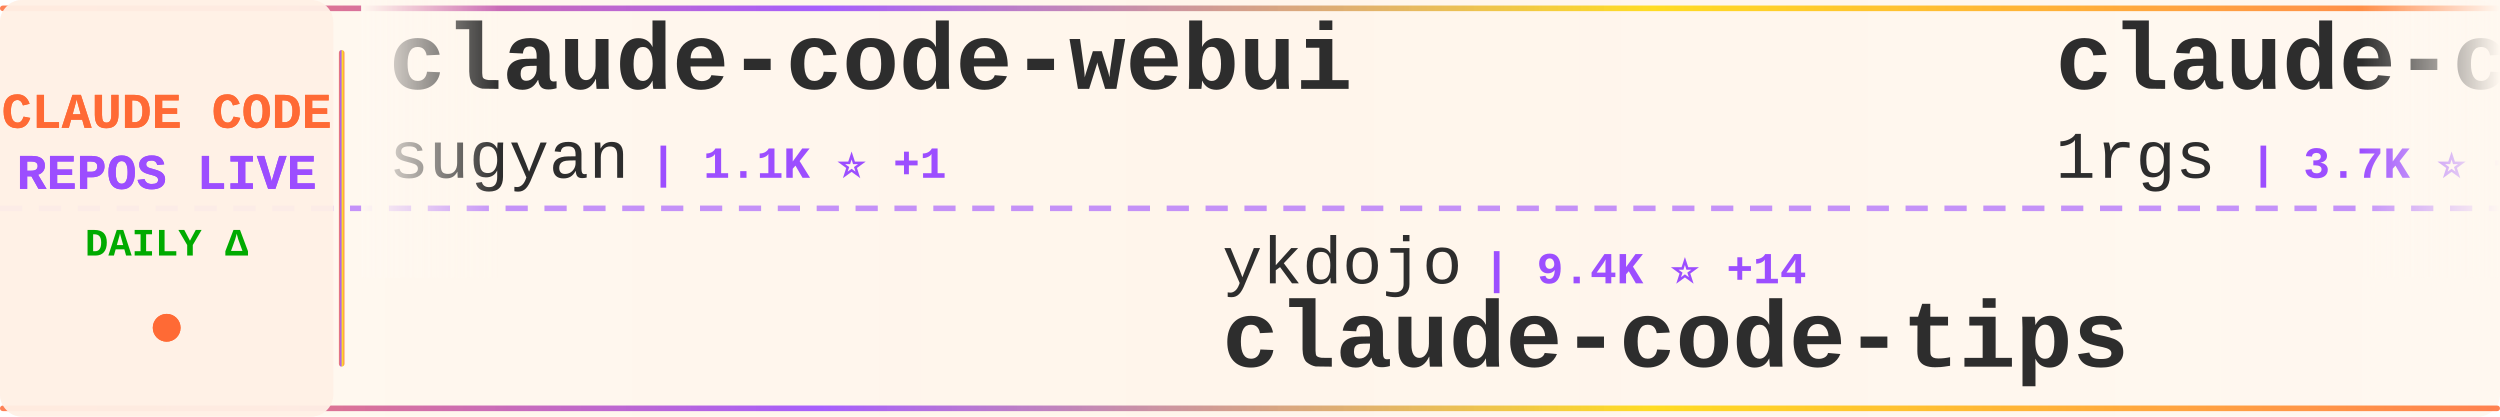
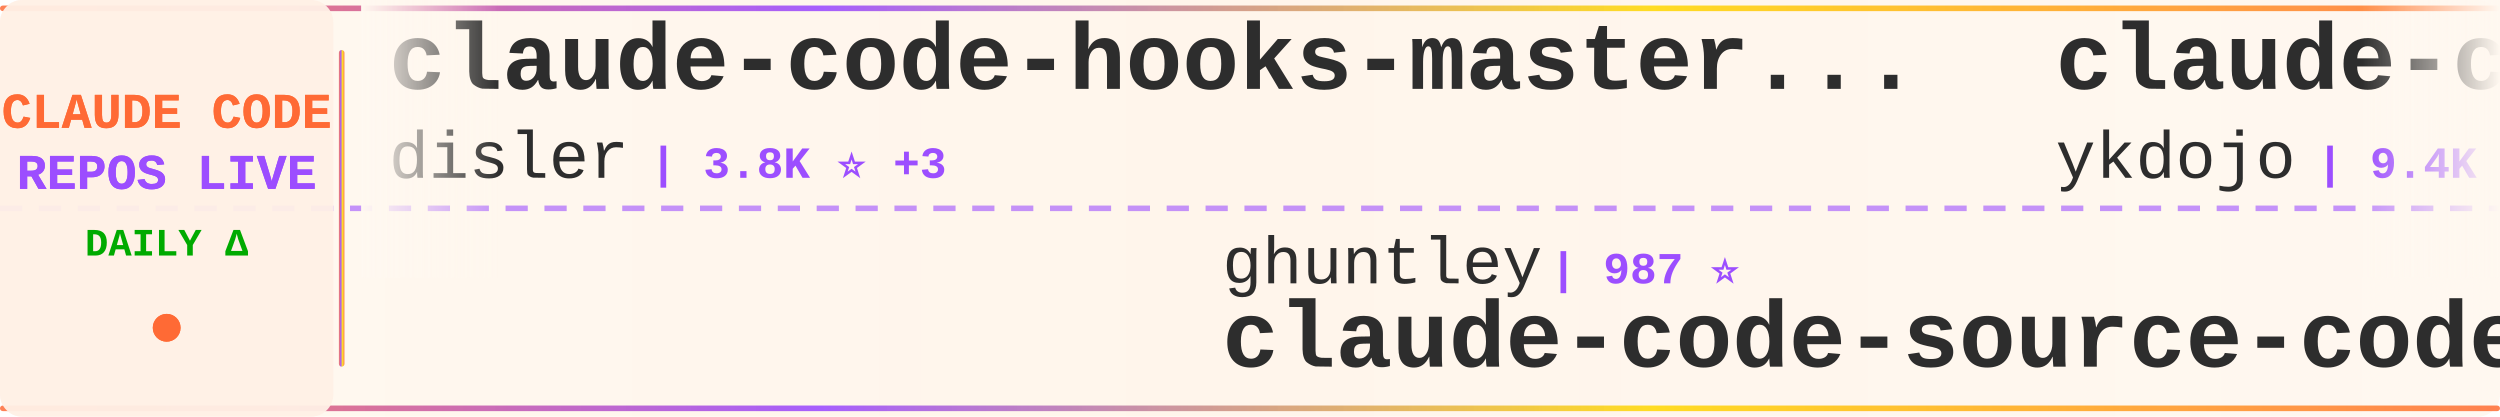
<svg xmlns="http://www.w3.org/2000/svg" width="900" height="150">
  <defs>
    <linearGradient id="tickerBg" x1="0%" y1="0%" x2="100%" y2="0%">
      <stop offset="0%" style="stop-color:#fff8f0;stop-opacity:0.98" />
      <stop offset="50%" style="stop-color:#fff5eb;stop-opacity:1" />
      <stop offset="100%" style="stop-color:#fff8f0;stop-opacity:0.98" />
    </linearGradient>
    <linearGradient id="borderGrad" x1="0%" y1="0%" x2="100%" y2="0%">
      <stop offset="0%" style="stop-color:#FF6B35;stop-opacity:0.85">
        <animate attributeName="stop-opacity" values="0.85;1;0.85" dur="2s" repeatCount="indefinite" />
      </stop>
      <stop offset="33%" style="stop-color:#9C4EFF;stop-opacity:0.9">
        <animate attributeName="stop-opacity" values="0.9;1;0.9" dur="2.2s" repeatCount="indefinite" />
      </stop>
      <stop offset="66%" style="stop-color:#FFD700;stop-opacity:0.85">
        <animate attributeName="stop-opacity" values="0.85;1;0.85" dur="1.8s" repeatCount="indefinite" />
      </stop>
      <stop offset="100%" style="stop-color:#FF6B35;stop-opacity:0.85">
        <animate attributeName="stop-opacity" values="0.85;1;0.85" dur="2s" repeatCount="indefinite" />
      </stop>
    </linearGradient>
    <filter id="textGlow">
      <feGaussianBlur stdDeviation="0.15" result="coloredBlur" />
      <feMerge>
        <feMergeNode in="coloredBlur" />
        <feMergeNode in="SourceGraphic" />
      </feMerge>
    </filter>
    <filter id="metricGlow">
      <feGaussianBlur stdDeviation="0.2" result="coloredBlur" />
      <feMerge>
        <feMergeNode in="coloredBlur" />
        <feMergeNode in="SourceGraphic" />
      </feMerge>
    </filter>
    <linearGradient id="leftFade" x1="0%" y1="0%" x2="100%" y2="0%">
      <stop offset="0%" style="stop-color:#fff8f0;stop-opacity:1" />
      <stop offset="100%" style="stop-color:#fff8f0;stop-opacity:0" />
    </linearGradient>
    <linearGradient id="rightFade" x1="0%" y1="0%" x2="100%" y2="0%">
      <stop offset="0%" style="stop-color:#fff8f0;stop-opacity:0" />
      <stop offset="100%" style="stop-color:#fff8f0;stop-opacity:1" />
    </linearGradient>
  </defs>
  <rect width="900" height="150" fill="url(#tickerBg)" rx="8" />
  <rect x="0" y="2" width="900" height="2" fill="url(#borderGrad)" rx="1" />
  <rect x="0" y="146" width="900" height="2" fill="url(#borderGrad)" rx="1" />
  <line x1="0" y1="75" x2="900" y2="75" stroke="#9C4EFF" stroke-width="2" stroke-dasharray="8 6" opacity="0.6" />
  <rect x="0" y="0" width="120" height="150" fill="#fff0e6" opacity="0.95" rx="8" />
  <text x="60" y="46" font-family="'Courier New', monospace" font-size="18" font-weight="bold" fill="#FF6B35" text-anchor="middle" filter="url(#textGlow)">
    CLAUDE CODE
  </text>
  <text x="60" y="68" font-family="'Courier New', monospace" font-size="18" font-weight="bold" fill="#9C4EFF" text-anchor="middle" filter="url(#textGlow)">
    REPOS LIVE
  </text>
  <text x="60" y="92" font-family="'Courier New', monospace" font-size="14" font-weight="bold" fill="#00aa00" text-anchor="middle">
    DAILY Δ
  </text>
  <circle cx="60" cy="118" r="5" fill="#FF6B35" filter="url(#metricGlow)">
    <animate attributeName="r" values="4;6;4" dur="1.5s" repeatCount="indefinite" />
    <animate attributeName="opacity" values="0.6;1;0.6" dur="1.5s" repeatCount="indefinite" />
  </circle>
  <rect x="122" y="18" width="2" height="114" fill="url(#borderGrad)" rx="1" />
  <clipPath id="tickerClip">
    <rect x="130" y="0" width="770" height="150" />
  </clipPath>
  <g clip-path="url(#tickerClip)">
    <g id="tickerItems">
      <animateTransform attributeName="transform" attributeType="XML" type="translate" from="0 0" to="-3000 0" dur="54s" repeatCount="indefinite" />
      <g transform="translate(0, 0)">
-         <text x="140" y="32" font-family="'Courier New', monospace" font-size="34" font-weight="bold" fill="#2d2d2d">claude-code-webui</text>
-         <text x="140" y="64" font-family="'Courier New', monospace" font-size="24" font-weight="normal" fill="#2d2d2d" opacity="1.0">sugyan</text>
-         <text x="234" y="64" font-family="'Courier New', monospace" font-size="16" font-weight="bold" fill="#9C4EFF"> | 1.1K ⭐ +1</text>
+         <text x="140" y="32" font-family="'Courier New', monospace" font-size="34" font-weight="bold" fill="#2d2d2d">claude-code-hooks-master...</text>
+         <text x="140" y="64" font-family="'Courier New', monospace" font-size="24" font-weight="normal" fill="#2d2d2d" opacity="1.0">disler</text>
+         <text x="234" y="64" font-family="'Courier New', monospace" font-size="16" font-weight="bold" fill="#9C4EFF"> | 3.8K ⭐ +3</text>
      </g>
      <g transform="translate(300, 0)">
-         <text x="140" y="102" font-family="'Courier New', monospace" font-size="24" font-weight="normal" fill="#2d2d2d" opacity="1.0">ykdojo</text>
-         <text x="234" y="102" font-family="'Courier New', monospace" font-size="16" font-weight="bold" fill="#9C4EFF"> | 9.4K ⭐ +14</text>
-         <text x="140" y="132" font-family="'Courier New', monospace" font-size="34" font-weight="bold" fill="#2d2d2d">claude-code-tips</text>
+         <text x="140" y="102" font-family="'Courier New', monospace" font-size="24" font-weight="normal" fill="#2d2d2d" opacity="1.0">ghuntley</text>
+         <text x="258" y="102" font-family="'Courier New', monospace" font-size="16" font-weight="bold" fill="#9C4EFF"> | 987 ⭐</text>
+         <text x="140" y="132" font-family="'Courier New', monospace" font-size="34" font-weight="bold" fill="#2d2d2d">claude-code-source-code-...</text>
      </g>
      <g transform="translate(600, 0)">
-         <text x="140" y="32" font-family="'Courier New', monospace" font-size="34" font-weight="bold" fill="#2d2d2d">claude-code-proxy</text>
-         <text x="140" y="64" font-family="'Courier New', monospace" font-size="24" font-weight="normal" fill="#2d2d2d" opacity="1.0">1rgs</text>
-         <text x="210" y="64" font-family="'Courier New', monospace" font-size="16" font-weight="bold" fill="#9C4EFF"> | 3.7K ⭐ +1</text>
+         <text x="140" y="32" font-family="'Courier New', monospace" font-size="34" font-weight="bold" fill="#2d2d2d">claude-code-tips</text>
+         <text x="140" y="64" font-family="'Courier New', monospace" font-size="24" font-weight="normal" fill="#2d2d2d" opacity="1.0">ykdojo</text>
+         <text x="234" y="64" font-family="'Courier New', monospace" font-size="16" font-weight="bold" fill="#9C4EFF"> | 9.4K ⭐ +15</text>
      </g>
      <g transform="translate(900, 0)">
-         <text x="140" y="102" font-family="'Courier New', monospace" font-size="24" font-weight="normal" fill="#2d2d2d" opacity="1.0">disler</text>
-         <text x="234" y="102" font-family="'Courier New', monospace" font-size="16" font-weight="bold" fill="#9C4EFF"> | 1.5K ⭐ +3</text>
-         <text x="140" y="132" font-family="'Courier New', monospace" font-size="34" font-weight="bold" fill="#2d2d2d">pi-vs-claude-code</text>
+         <text x="140" y="102" font-family="'Courier New', monospace" font-size="24" font-weight="normal" fill="#2d2d2d" opacity="1.0">Chachamaru127</text>
+         <text x="318" y="102" font-family="'Courier New', monospace" font-size="16" font-weight="bold" fill="#9C4EFF"> | 3.0K ⭐ +6</text>
+         <text x="140" y="132" font-family="'Courier New', monospace" font-size="34" font-weight="bold" fill="#2d2d2d">claude-code-harness</text>
      </g>
      <g transform="translate(1200, 0)">
-         <text x="140" y="32" font-family="'Courier New', monospace" font-size="34" font-weight="bold" fill="#2d2d2d">Claude-Code-Game-Studios</text>
-         <text x="140" y="64" font-family="'Courier New', monospace" font-size="24" font-weight="normal" fill="#2d2d2d" opacity="1.0">Donchitos</text>
-         <text x="270" y="64" font-family="'Courier New', monospace" font-size="16" font-weight="bold" fill="#9C4EFF"> | 23.2K ⭐ +72</text>
+         <text x="140" y="32" font-family="'Courier New', monospace" font-size="34" font-weight="bold" fill="#2d2d2d">claude-code-router</text>
+         <text x="140" y="64" font-family="'Courier New', monospace" font-size="24" font-weight="normal" fill="#2d2d2d" opacity="1.0">musistudio</text>
+         <text x="282" y="64" font-family="'Courier New', monospace" font-size="16" font-weight="bold" fill="#9C4EFF"> | 35.9K ⭐ +24</text>
      </g>
      <g transform="translate(1500, 0)">
-         <text x="140" y="102" font-family="'Courier New', monospace" font-size="24" font-weight="normal" fill="#2d2d2d" opacity="1.0">pedrohcgs</text>
-         <text x="270" y="102" font-family="'Courier New', monospace" font-size="16" font-weight="bold" fill="#9C4EFF"> | 1.4K ⭐ +2</text>
-         <text x="140" y="132" font-family="'Courier New', monospace" font-size="34" font-weight="bold" fill="#2d2d2d">claude-code-my-workflow</text>
+         <text x="140" y="102" font-family="'Courier New', monospace" font-size="24" font-weight="normal" fill="#2d2d2d" opacity="1.0">xu-xiang</text>
+         <text x="258" y="102" font-family="'Courier New', monospace" font-size="16" font-weight="bold" fill="#9C4EFF"> | 1.7K ⭐ +10</text>
+         <text x="140" y="132" font-family="'Courier New', monospace" font-size="34" font-weight="bold" fill="#2d2d2d">everything-claude-code-z...</text>
      </g>
      <g transform="translate(1800, 0)">
-         <text x="140" y="32" font-family="'Courier New', monospace" font-size="34" font-weight="bold" fill="#2d2d2d">claude-code-infrastructu...</text>
-         <text x="140" y="64" font-family="'Courier New', monospace" font-size="24" font-weight="normal" fill="#2d2d2d" opacity="1.0">diet103</text>
-         <text x="246" y="64" font-family="'Courier New', monospace" font-size="16" font-weight="bold" fill="#9C4EFF"> | 9.8K ⭐ +68</text>
+         <text x="140" y="32" font-family="'Courier New', monospace" font-size="34" font-weight="bold" fill="#2d2d2d">claude-code-from-scratch</text>
+         <text x="140" y="64" font-family="'Courier New', monospace" font-size="24" font-weight="normal" fill="#2d2d2d" opacity="1.0">Windy3f3f3f3f</text>
+         <text x="318" y="64" font-family="'Courier New', monospace" font-size="16" font-weight="bold" fill="#9C4EFF"> | 2.4K ⭐ +6</text>
      </g>
      <g transform="translate(2100, 0)">
-         <text x="140" y="102" font-family="'Courier New', monospace" font-size="24" font-weight="normal" fill="#2d2d2d" opacity="1.0">anthropics</text>
-         <text x="282" y="102" font-family="'Courier New', monospace" font-size="16" font-weight="bold" fill="#9C4EFF"> | 916 ⭐ +1</text>
-         <text x="140" y="132" font-family="'Courier New', monospace" font-size="34" font-weight="bold" fill="#2d2d2d">claude-code-base-action</text>
+         <text x="140" y="102" font-family="'Courier New', monospace" font-size="24" font-weight="normal" fill="#2d2d2d" opacity="1.0">darcyegb</text>
+         <text x="258" y="102" font-family="'Courier New', monospace" font-size="16" font-weight="bold" fill="#9C4EFF"> | 748 ⭐</text>
+         <text x="140" y="132" font-family="'Courier New', monospace" font-size="34" font-weight="bold" fill="#2d2d2d">ClaudeCodeAgents</text>
      </g>
      <g transform="translate(2400, 0)">
-         <text x="140" y="32" font-family="'Courier New', monospace" font-size="34" font-weight="bold" fill="#2d2d2d">claude-code-analysis</text>
-         <text x="140" y="64" font-family="'Courier New', monospace" font-size="24" font-weight="normal" fill="#2d2d2d" opacity="1.0">liuup</text>
-         <text x="222" y="64" font-family="'Courier New', monospace" font-size="16" font-weight="bold" fill="#9C4EFF"> | 3.6K ⭐ +8</text>
+         <text x="140" y="32" font-family="'Courier New', monospace" font-size="34" font-weight="bold" fill="#2d2d2d">claude-code-from-source</text>
+         <text x="140" y="64" font-family="'Courier New', monospace" font-size="24" font-weight="normal" fill="#2d2d2d" opacity="1.0">alejandrobalderas</text>
+         <text x="366" y="64" font-family="'Courier New', monospace" font-size="16" font-weight="bold" fill="#9C4EFF"> | 2.7K ⭐ +3</text>
      </g>
      <g transform="translate(2700, 0)">
-         <text x="140" y="102" font-family="'Courier New', monospace" font-size="24" font-weight="normal" fill="#2d2d2d" opacity="1.0">OneRedOak</text>
-         <text x="270" y="102" font-family="'Courier New', monospace" font-size="16" font-weight="bold" fill="#9C4EFF"> | 3.9K ⭐ +1</text>
-         <text x="140" y="132" font-family="'Courier New', monospace" font-size="34" font-weight="bold" fill="#2d2d2d">claude-code-workflows</text>
+         <text x="140" y="102" font-family="'Courier New', monospace" font-size="24" font-weight="normal" fill="#2d2d2d" opacity="1.0">fuergaosi233</text>
+         <text x="306" y="102" font-family="'Courier New', monospace" font-size="16" font-weight="bold" fill="#9C4EFF"> | 2.7K ⭐ +1</text>
+         <text x="140" y="132" font-family="'Courier New', monospace" font-size="34" font-weight="bold" fill="#2d2d2d">claude-code-proxy</text>
      </g>
      <g transform="translate(3000, 0)">
-         <text x="140" y="32" font-family="'Courier New', monospace" font-size="34" font-weight="bold" fill="#2d2d2d">claude-code-webui</text>
-         <text x="140" y="64" font-family="'Courier New', monospace" font-size="24" font-weight="normal" fill="#2d2d2d" opacity="1.0">sugyan</text>
-         <text x="234" y="64" font-family="'Courier New', monospace" font-size="16" font-weight="bold" fill="#9C4EFF"> | 1.1K ⭐ +1</text>
+         <text x="140" y="32" font-family="'Courier New', monospace" font-size="34" font-weight="bold" fill="#2d2d2d">claude-code-hooks-master...</text>
+         <text x="140" y="64" font-family="'Courier New', monospace" font-size="24" font-weight="normal" fill="#2d2d2d" opacity="1.0">disler</text>
+         <text x="234" y="64" font-family="'Courier New', monospace" font-size="16" font-weight="bold" fill="#9C4EFF"> | 3.8K ⭐ +3</text>
      </g>
      <g transform="translate(3300, 0)">
-         <text x="140" y="102" font-family="'Courier New', monospace" font-size="24" font-weight="normal" fill="#2d2d2d" opacity="1.0">ykdojo</text>
-         <text x="234" y="102" font-family="'Courier New', monospace" font-size="16" font-weight="bold" fill="#9C4EFF"> | 9.4K ⭐ +14</text>
-         <text x="140" y="132" font-family="'Courier New', monospace" font-size="34" font-weight="bold" fill="#2d2d2d">claude-code-tips</text>
+         <text x="140" y="102" font-family="'Courier New', monospace" font-size="24" font-weight="normal" fill="#2d2d2d" opacity="1.0">ghuntley</text>
+         <text x="258" y="102" font-family="'Courier New', monospace" font-size="16" font-weight="bold" fill="#9C4EFF"> | 987 ⭐</text>
+         <text x="140" y="132" font-family="'Courier New', monospace" font-size="34" font-weight="bold" fill="#2d2d2d">claude-code-source-code-...</text>
      </g>
      <g transform="translate(3600, 0)">
-         <text x="140" y="32" font-family="'Courier New', monospace" font-size="34" font-weight="bold" fill="#2d2d2d">claude-code-proxy</text>
-         <text x="140" y="64" font-family="'Courier New', monospace" font-size="24" font-weight="normal" fill="#2d2d2d" opacity="1.0">1rgs</text>
-         <text x="210" y="64" font-family="'Courier New', monospace" font-size="16" font-weight="bold" fill="#9C4EFF"> | 3.7K ⭐ +1</text>
+         <text x="140" y="32" font-family="'Courier New', monospace" font-size="34" font-weight="bold" fill="#2d2d2d">claude-code-tips</text>
+         <text x="140" y="64" font-family="'Courier New', monospace" font-size="24" font-weight="normal" fill="#2d2d2d" opacity="1.0">ykdojo</text>
+         <text x="234" y="64" font-family="'Courier New', monospace" font-size="16" font-weight="bold" fill="#9C4EFF"> | 9.4K ⭐ +15</text>
      </g>
      <g transform="translate(3900, 0)">
-         <text x="140" y="102" font-family="'Courier New', monospace" font-size="24" font-weight="normal" fill="#2d2d2d" opacity="1.0">disler</text>
-         <text x="234" y="102" font-family="'Courier New', monospace" font-size="16" font-weight="bold" fill="#9C4EFF"> | 1.5K ⭐ +3</text>
-         <text x="140" y="132" font-family="'Courier New', monospace" font-size="34" font-weight="bold" fill="#2d2d2d">pi-vs-claude-code</text>
+         <text x="140" y="102" font-family="'Courier New', monospace" font-size="24" font-weight="normal" fill="#2d2d2d" opacity="1.0">Chachamaru127</text>
+         <text x="318" y="102" font-family="'Courier New', monospace" font-size="16" font-weight="bold" fill="#9C4EFF"> | 3.0K ⭐ +6</text>
+         <text x="140" y="132" font-family="'Courier New', monospace" font-size="34" font-weight="bold" fill="#2d2d2d">claude-code-harness</text>
      </g>
    </g>
  </g>
  <rect x="130" y="0" width="50" height="100" fill="url(#leftFade)" />
  <rect x="850" y="0" width="50" height="100" fill="url(#rightFade)" />
</svg>
